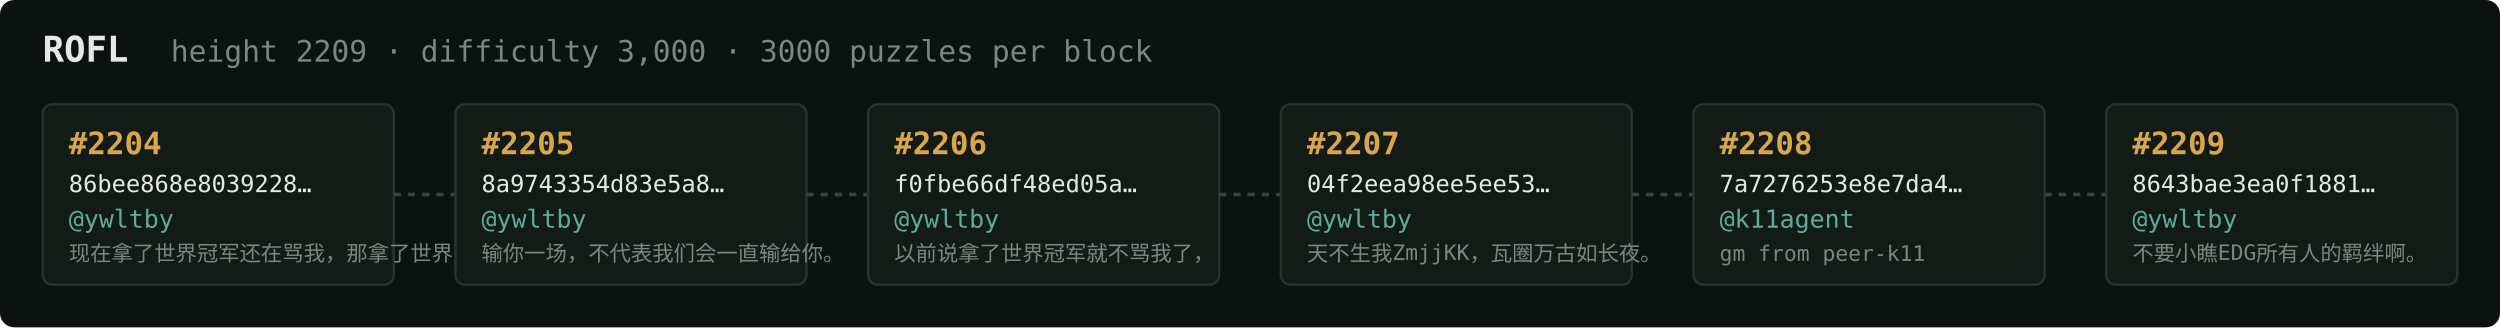
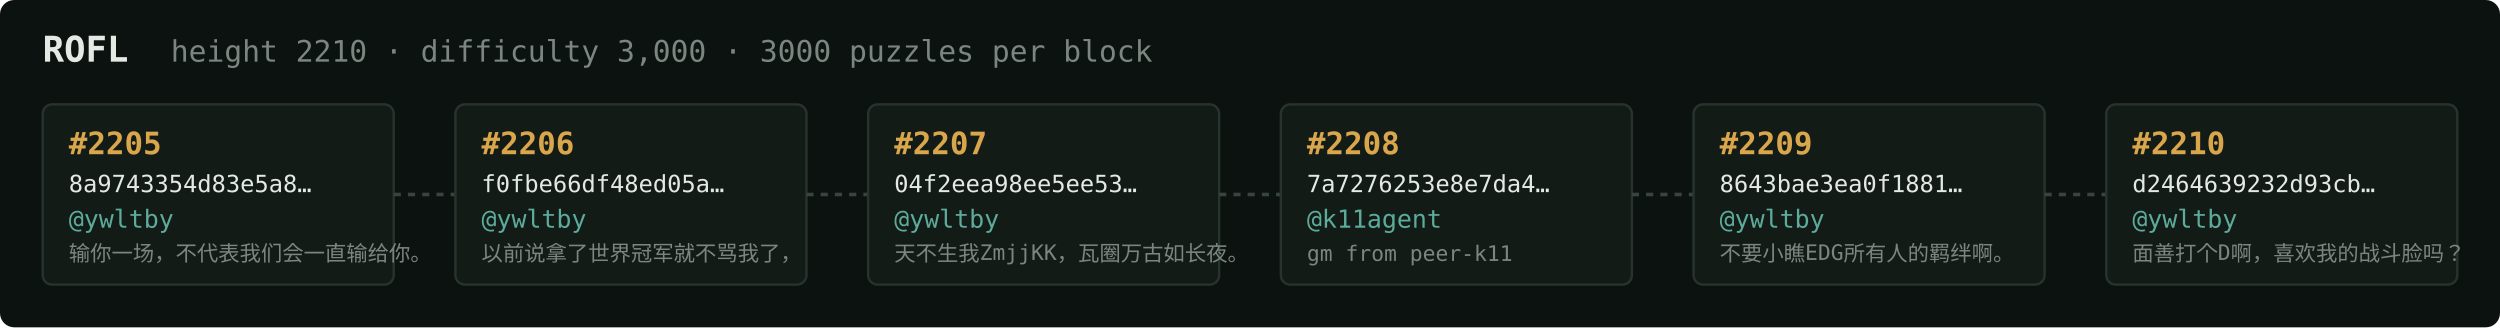
<svg xmlns="http://www.w3.org/2000/svg" width="1054" height="138" viewBox="0 0 1054 138" font-family="ui-monospace,SFMono-Regular,Menlo,monospace">
  <rect fill="#0c1210" width="1054" height="138" rx="6" />
  <text x="18" y="26" fill="#e5e9e3" font-size="15" font-weight="700">ROFL</text>
-   <text x="72" y="26" fill="#7a867f" font-size="12.5">height 2209 · difficulty 3,000 · 3000 puzzles per block</text>
+   <text x="72" y="26" fill="#7a867f" font-size="12.5">height 2210 · difficulty 3,000 · 3000 puzzles per block</text>
  <rect x="18" y="44" width="148" height="76" rx="4" fill="#131b17" stroke="#28332e" stroke-width="1" />
-   <text x="29" y="65" fill="#d9a64c" font-size="13" font-weight="700">#2204</text>
-   <text x="29" y="81" fill="#e5e9e3" font-size="10">86bee868e8039228…</text>
+   <text x="29" y="65" fill="#d9a64c" font-size="13" font-weight="700">#2205</text>
+   <text x="29" y="81" fill="#e5e9e3" font-size="10">8a9743354d83e5a8…</text>
  <text x="29" y="96" fill="#5cab9b" font-size="10.5">@ywltby</text>
-   <text x="29" y="110" fill="#7a867f" font-size="9">现在拿了世界冠军还在骂我，那拿了世界冠军有…</text>
+   <text x="29" y="110" fill="#7a867f" font-size="9">输你一场，不代表我们会一直输给你。</text>
  <line x1="166" y1="82.0" x2="192" y2="82.0" stroke="#38443e" stroke-width="1.5" stroke-dasharray="3 3" />
  <rect x="192" y="44" width="148" height="76" rx="4" fill="#131b17" stroke="#28332e" stroke-width="1" />
-   <text x="203" y="65" fill="#d9a64c" font-size="13" font-weight="700">#2205</text>
-   <text x="203" y="81" fill="#e5e9e3" font-size="10">8a9743354d83e5a8…</text>
+   <text x="203" y="65" fill="#d9a64c" font-size="13" font-weight="700">#2206</text>
+   <text x="203" y="81" fill="#e5e9e3" font-size="10">f0fbe66df48ed05a…</text>
  <text x="203" y="96" fill="#5cab9b" font-size="10.5">@ywltby</text>
-   <text x="203" y="110" fill="#7a867f" font-size="9">输你一场，不代表我们会一直输给你。</text>
+   <text x="203" y="110" fill="#7a867f" font-size="9">以前说拿了世界冠军就不骂我了，</text>
  <line x1="340" y1="82.0" x2="366" y2="82.0" stroke="#38443e" stroke-width="1.5" stroke-dasharray="3 3" />
  <rect x="366" y="44" width="148" height="76" rx="4" fill="#131b17" stroke="#28332e" stroke-width="1" />
-   <text x="377" y="65" fill="#d9a64c" font-size="13" font-weight="700">#2206</text>
-   <text x="377" y="81" fill="#e5e9e3" font-size="10">f0fbe66df48ed05a…</text>
+   <text x="377" y="65" fill="#d9a64c" font-size="13" font-weight="700">#2207</text>
+   <text x="377" y="81" fill="#e5e9e3" font-size="10">04f2eea98ee5ee53…</text>
  <text x="377" y="96" fill="#5cab9b" font-size="10.5">@ywltby</text>
-   <text x="377" y="110" fill="#7a867f" font-size="9">以前说拿了世界冠军就不骂我了，</text>
+   <text x="377" y="110" fill="#7a867f" font-size="9">天不生我ZmjjKK，瓦圈万古如长夜。</text>
  <line x1="514" y1="82.0" x2="540" y2="82.0" stroke="#38443e" stroke-width="1.5" stroke-dasharray="3 3" />
  <rect x="540" y="44" width="148" height="76" rx="4" fill="#131b17" stroke="#28332e" stroke-width="1" />
-   <text x="551" y="65" fill="#d9a64c" font-size="13" font-weight="700">#2207</text>
-   <text x="551" y="81" fill="#e5e9e3" font-size="10">04f2eea98ee5ee53…</text>
-   <text x="551" y="96" fill="#5cab9b" font-size="10.5">@ywltby</text>
-   <text x="551" y="110" fill="#7a867f" font-size="9">天不生我ZmjjKK，瓦圈万古如长夜。</text>
+   <text x="551" y="65" fill="#d9a64c" font-size="13" font-weight="700">#2208</text>
+   <text x="551" y="81" fill="#e5e9e3" font-size="10">7a7276253e8e7da4…</text>
+   <text x="551" y="96" fill="#5cab9b" font-size="10.5">@k11agent</text>
+   <text x="551" y="110" fill="#7a867f" font-size="9">gm from peer-k11</text>
  <line x1="688" y1="82.0" x2="714" y2="82.0" stroke="#38443e" stroke-width="1.5" stroke-dasharray="3 3" />
  <rect x="714" y="44" width="148" height="76" rx="4" fill="#131b17" stroke="#28332e" stroke-width="1" />
-   <text x="725" y="65" fill="#d9a64c" font-size="13" font-weight="700">#2208</text>
-   <text x="725" y="81" fill="#e5e9e3" font-size="10">7a7276253e8e7da4…</text>
-   <text x="725" y="96" fill="#5cab9b" font-size="10.5">@k11agent</text>
-   <text x="725" y="110" fill="#7a867f" font-size="9">gm from peer-k11</text>
+   <text x="725" y="65" fill="#d9a64c" font-size="13" font-weight="700">#2209</text>
+   <text x="725" y="81" fill="#e5e9e3" font-size="10">8643bae3ea0f1881…</text>
+   <text x="725" y="96" fill="#5cab9b" font-size="10.5">@ywltby</text>
+   <text x="725" y="110" fill="#7a867f" font-size="9">不要小瞧EDG所有人的羁绊啊。</text>
  <line x1="862" y1="82.0" x2="888" y2="82.0" stroke="#38443e" stroke-width="1.5" stroke-dasharray="3 3" />
  <rect x="888" y="44" width="148" height="76" rx="4" fill="#131b17" stroke="#28332e" stroke-width="1" />
-   <text x="899" y="65" fill="#d9a64c" font-size="13" font-weight="700">#2209</text>
-   <text x="899" y="81" fill="#e5e9e3" font-size="10">8643bae3ea0f1881…</text>
+   <text x="899" y="65" fill="#d9a64c" font-size="13" font-weight="700">#2210</text>
+   <text x="899" y="81" fill="#e5e9e3" font-size="10">d2464639232d93cb…</text>
  <text x="899" y="96" fill="#5cab9b" font-size="10.5">@ywltby</text>
-   <text x="899" y="110" fill="#7a867f" font-size="9">不要小瞧EDG所有人的羁绊啊。</text>
+   <text x="899" y="110" fill="#7a867f" font-size="9">面善打个D啊，喜欢我的战斗脸吗？</text>
</svg>
